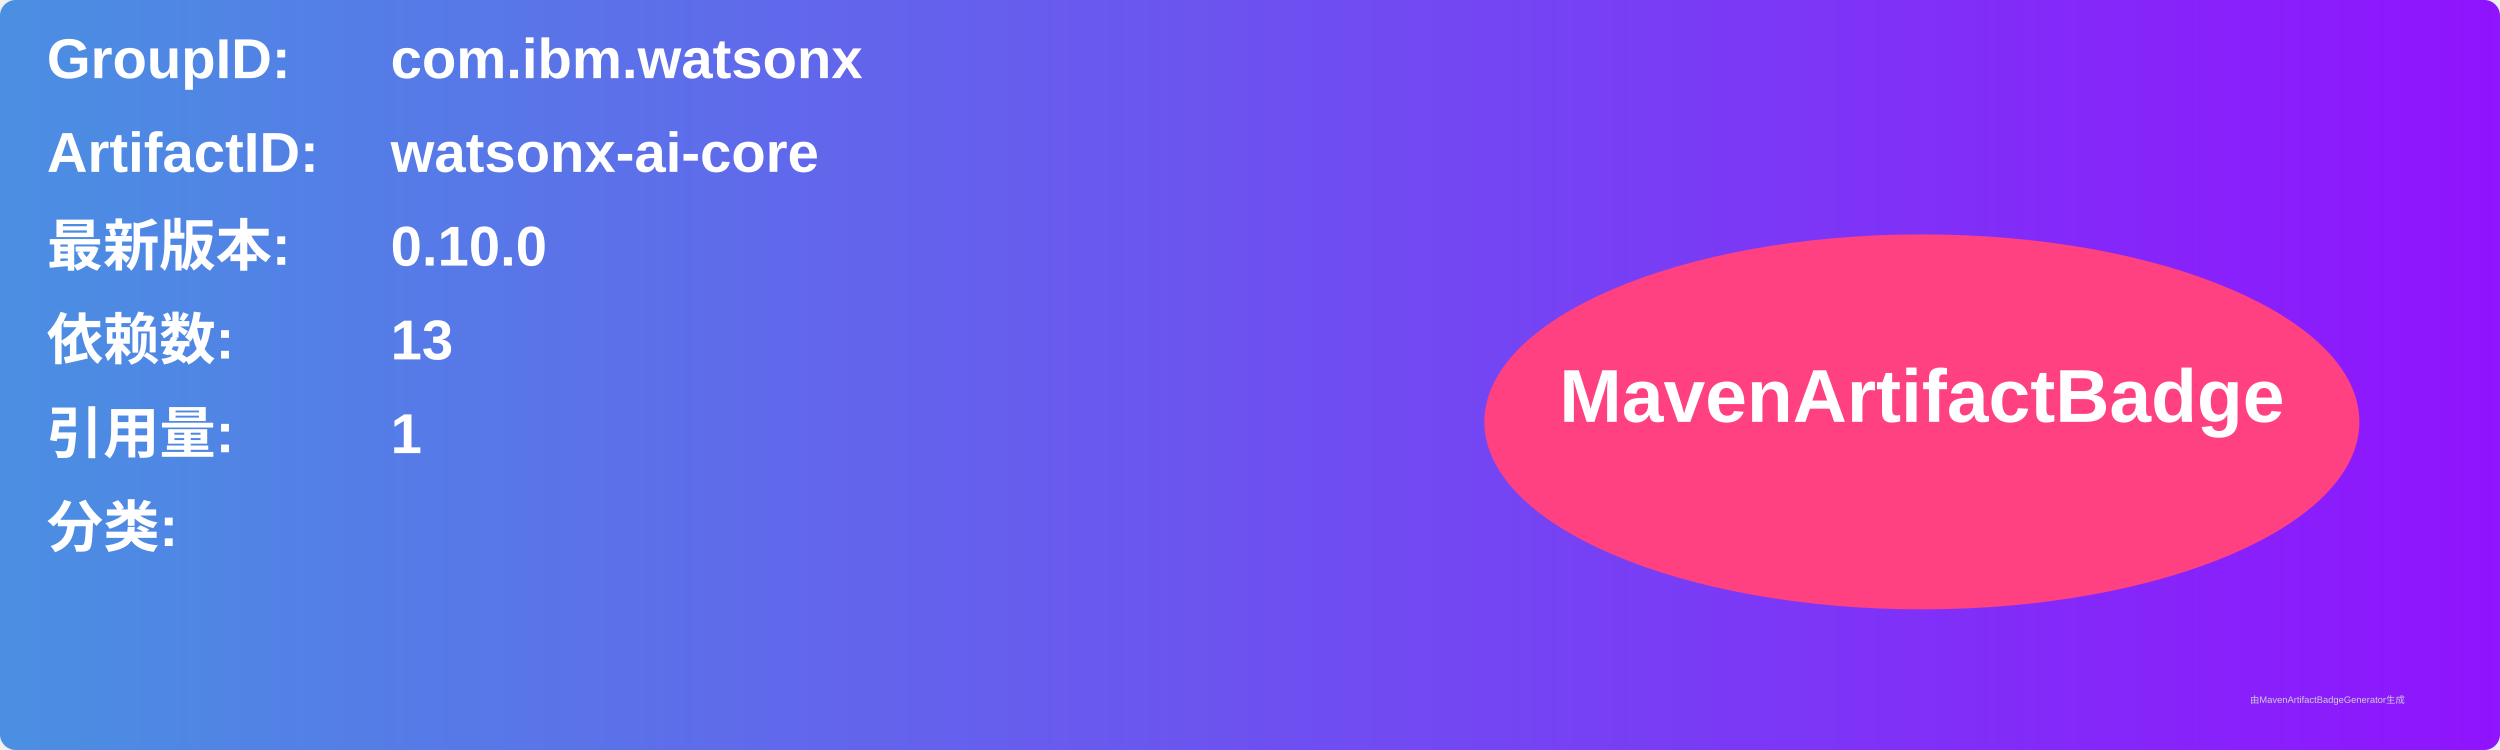
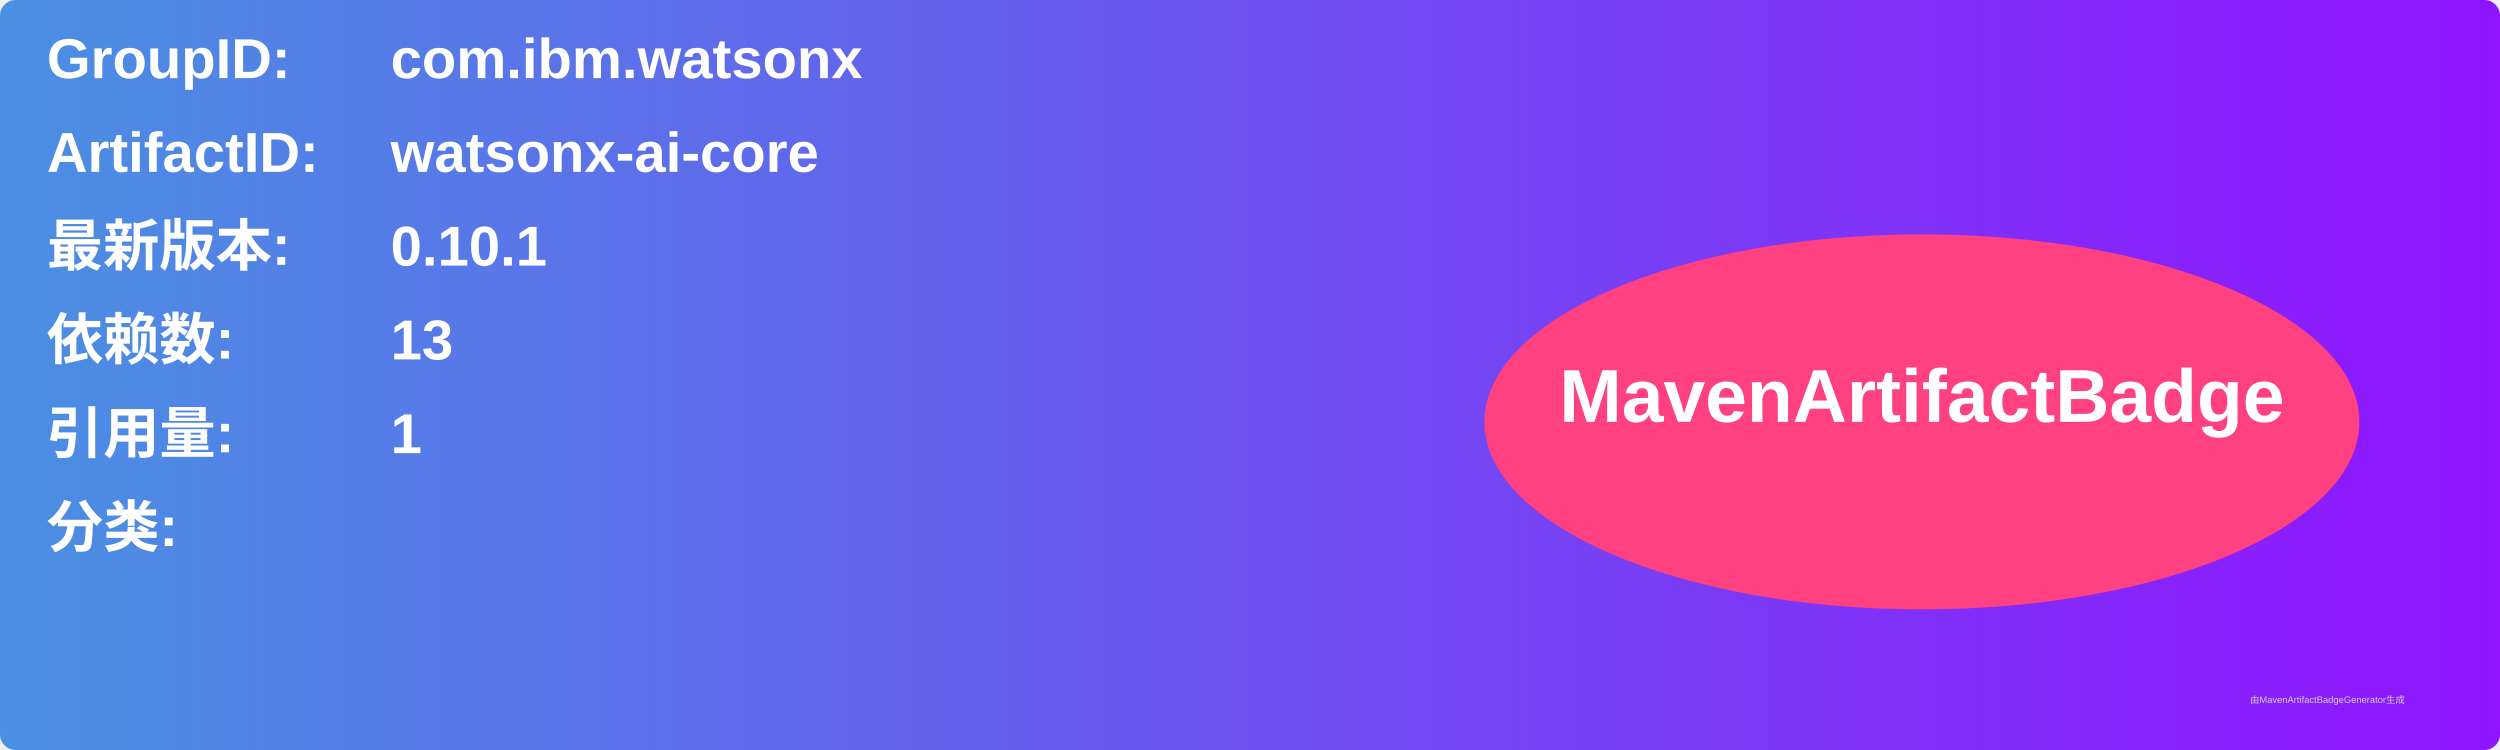
<svg xmlns="http://www.w3.org/2000/svg" width="800" height="240" viewBox="0 0 800 240">
  <linearGradient id="grad" x1="0%" y1="0%" x2="100%" y2="0%">
    <stop offset="0%" stop-color="#4a90e2" />
    <stop offset="100%" stop-color="#9013fe" />
  </linearGradient>
  <rect width="100%" height="100%" rx="5" ry="5" fill="url(#grad)" />
  <g transform="translate(15, 15)">
    <text x="0" y="10" font-family="Arial" font-size="18" fill="white" font-weight="bold" width="260">GroupID:</text>
    <text x="110" y="10" font-family="Arial" font-size="18" fill="white" font-weight="bold" width="460">com.ibm.watsonx</text>
    <text x="0" y="40" font-family="Arial" font-size="18" fill="white" font-weight="bold" width="260">ArtifactID:</text>
    <text x="110" y="40" font-family="Arial" font-size="18" fill="white" font-weight="bold" width="460">watsonx-ai-core</text>
    <text x="0" y="70" font-family="Arial" font-size="18" fill="white" font-weight="bold">最新版本:</text>
    <text x="110" y="70" font-family="Arial" font-size="18" fill="white" font-weight="bold">
-       <tspan font-weight="bold">0.10.0</tspan>
+       <tspan font-weight="bold">0.10.1</tspan>
    </text>
    <text x="0" y="100" font-family="Arial" font-size="18" fill="white" font-weight="bold">依赖数: </text>
    <text x="110" y="100" font-family="Arial" font-size="18" fill="white">
      <tspan font-weight="bold">13</tspan>
    </text>
    <text x="0" y="130" font-family="Arial" font-size="18" fill="white" font-weight="bold">引用量: </text>
    <text x="110" y="130" font-family="Arial" font-size="18" fill="white">
      <tspan font-weight="bold">1</tspan>
    </text>
    <text x="0" y="160" font-family="Arial" font-size="18" fill="white" font-weight="bold">分类:</text>
    <text x="10" y="190" font-family="Arial" font-size="10" fill="white">
      <tspan font-weight="bold" />
    </text>
    <ellipse cx="600" cy="120" rx="140" ry="60" fill="#ff4081" />
    <text x="600" y="120" text-anchor="middle" font-family="Arial" font-size="24" fill="white" font-weight="bold">MavenArtifactBadge</text>
  </g>
  <text x="720" y="225" font-family="Arial" font-size="3" fill="#d0d0d0">由MavenArtifactBadgeGenerator生成</text>
</svg>
